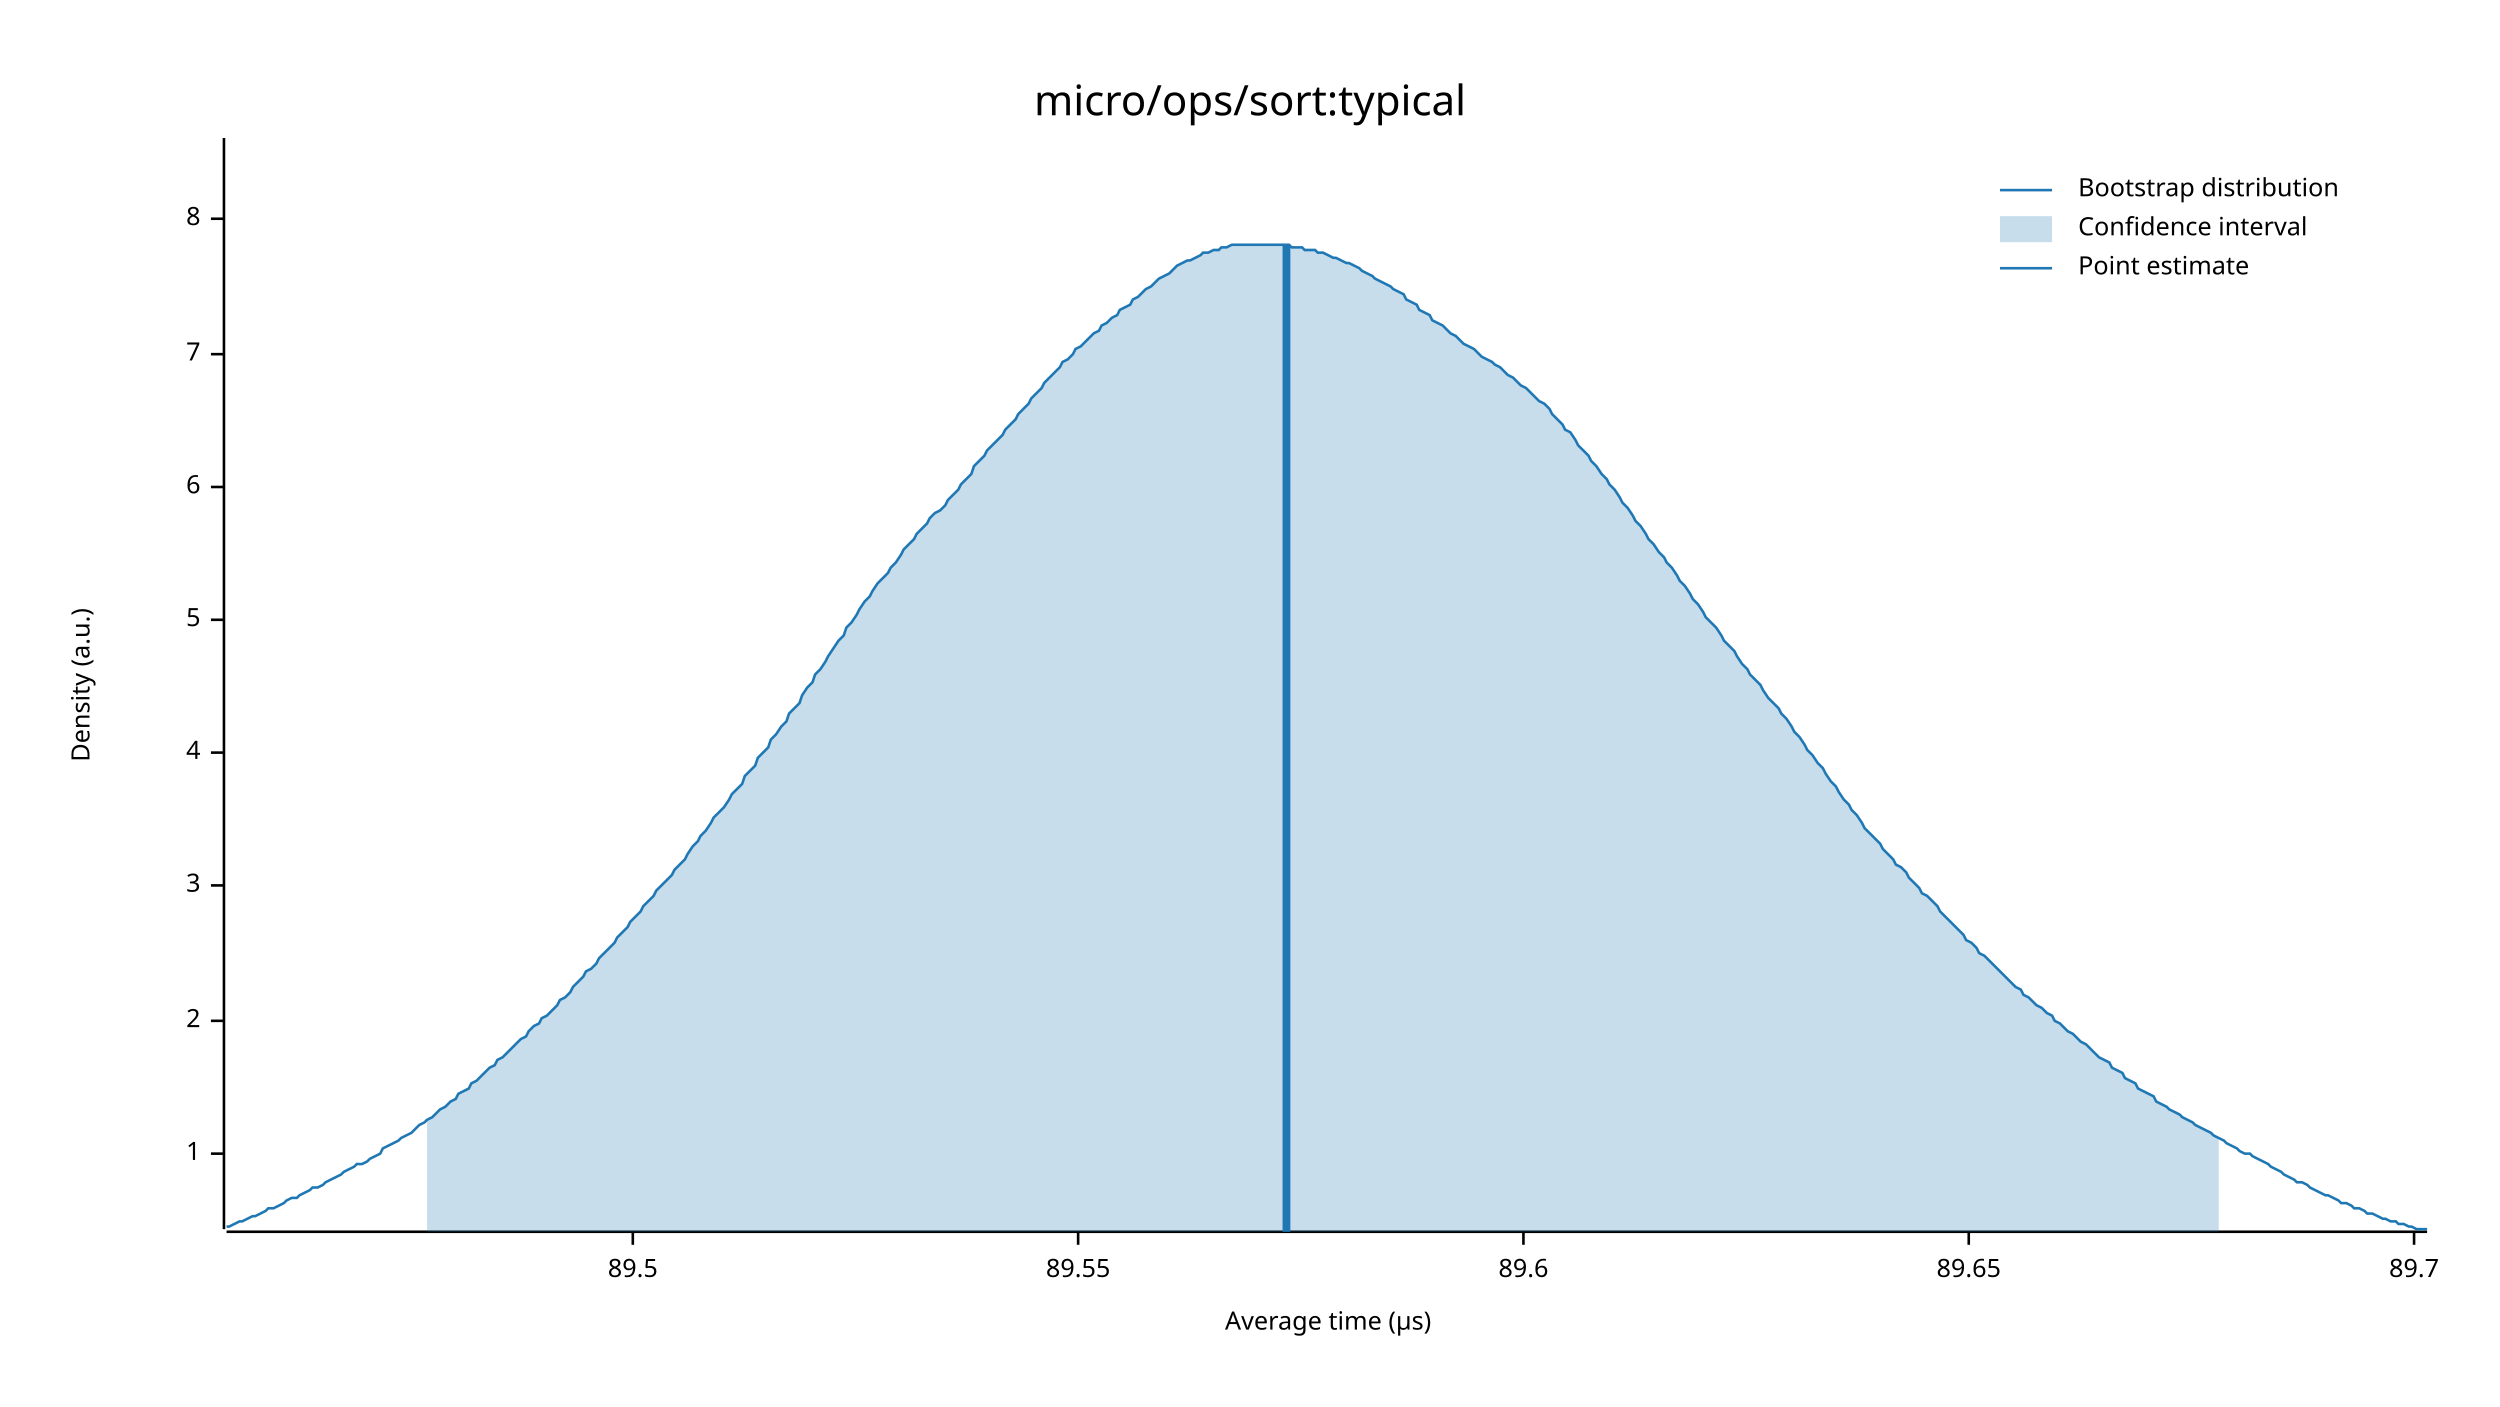
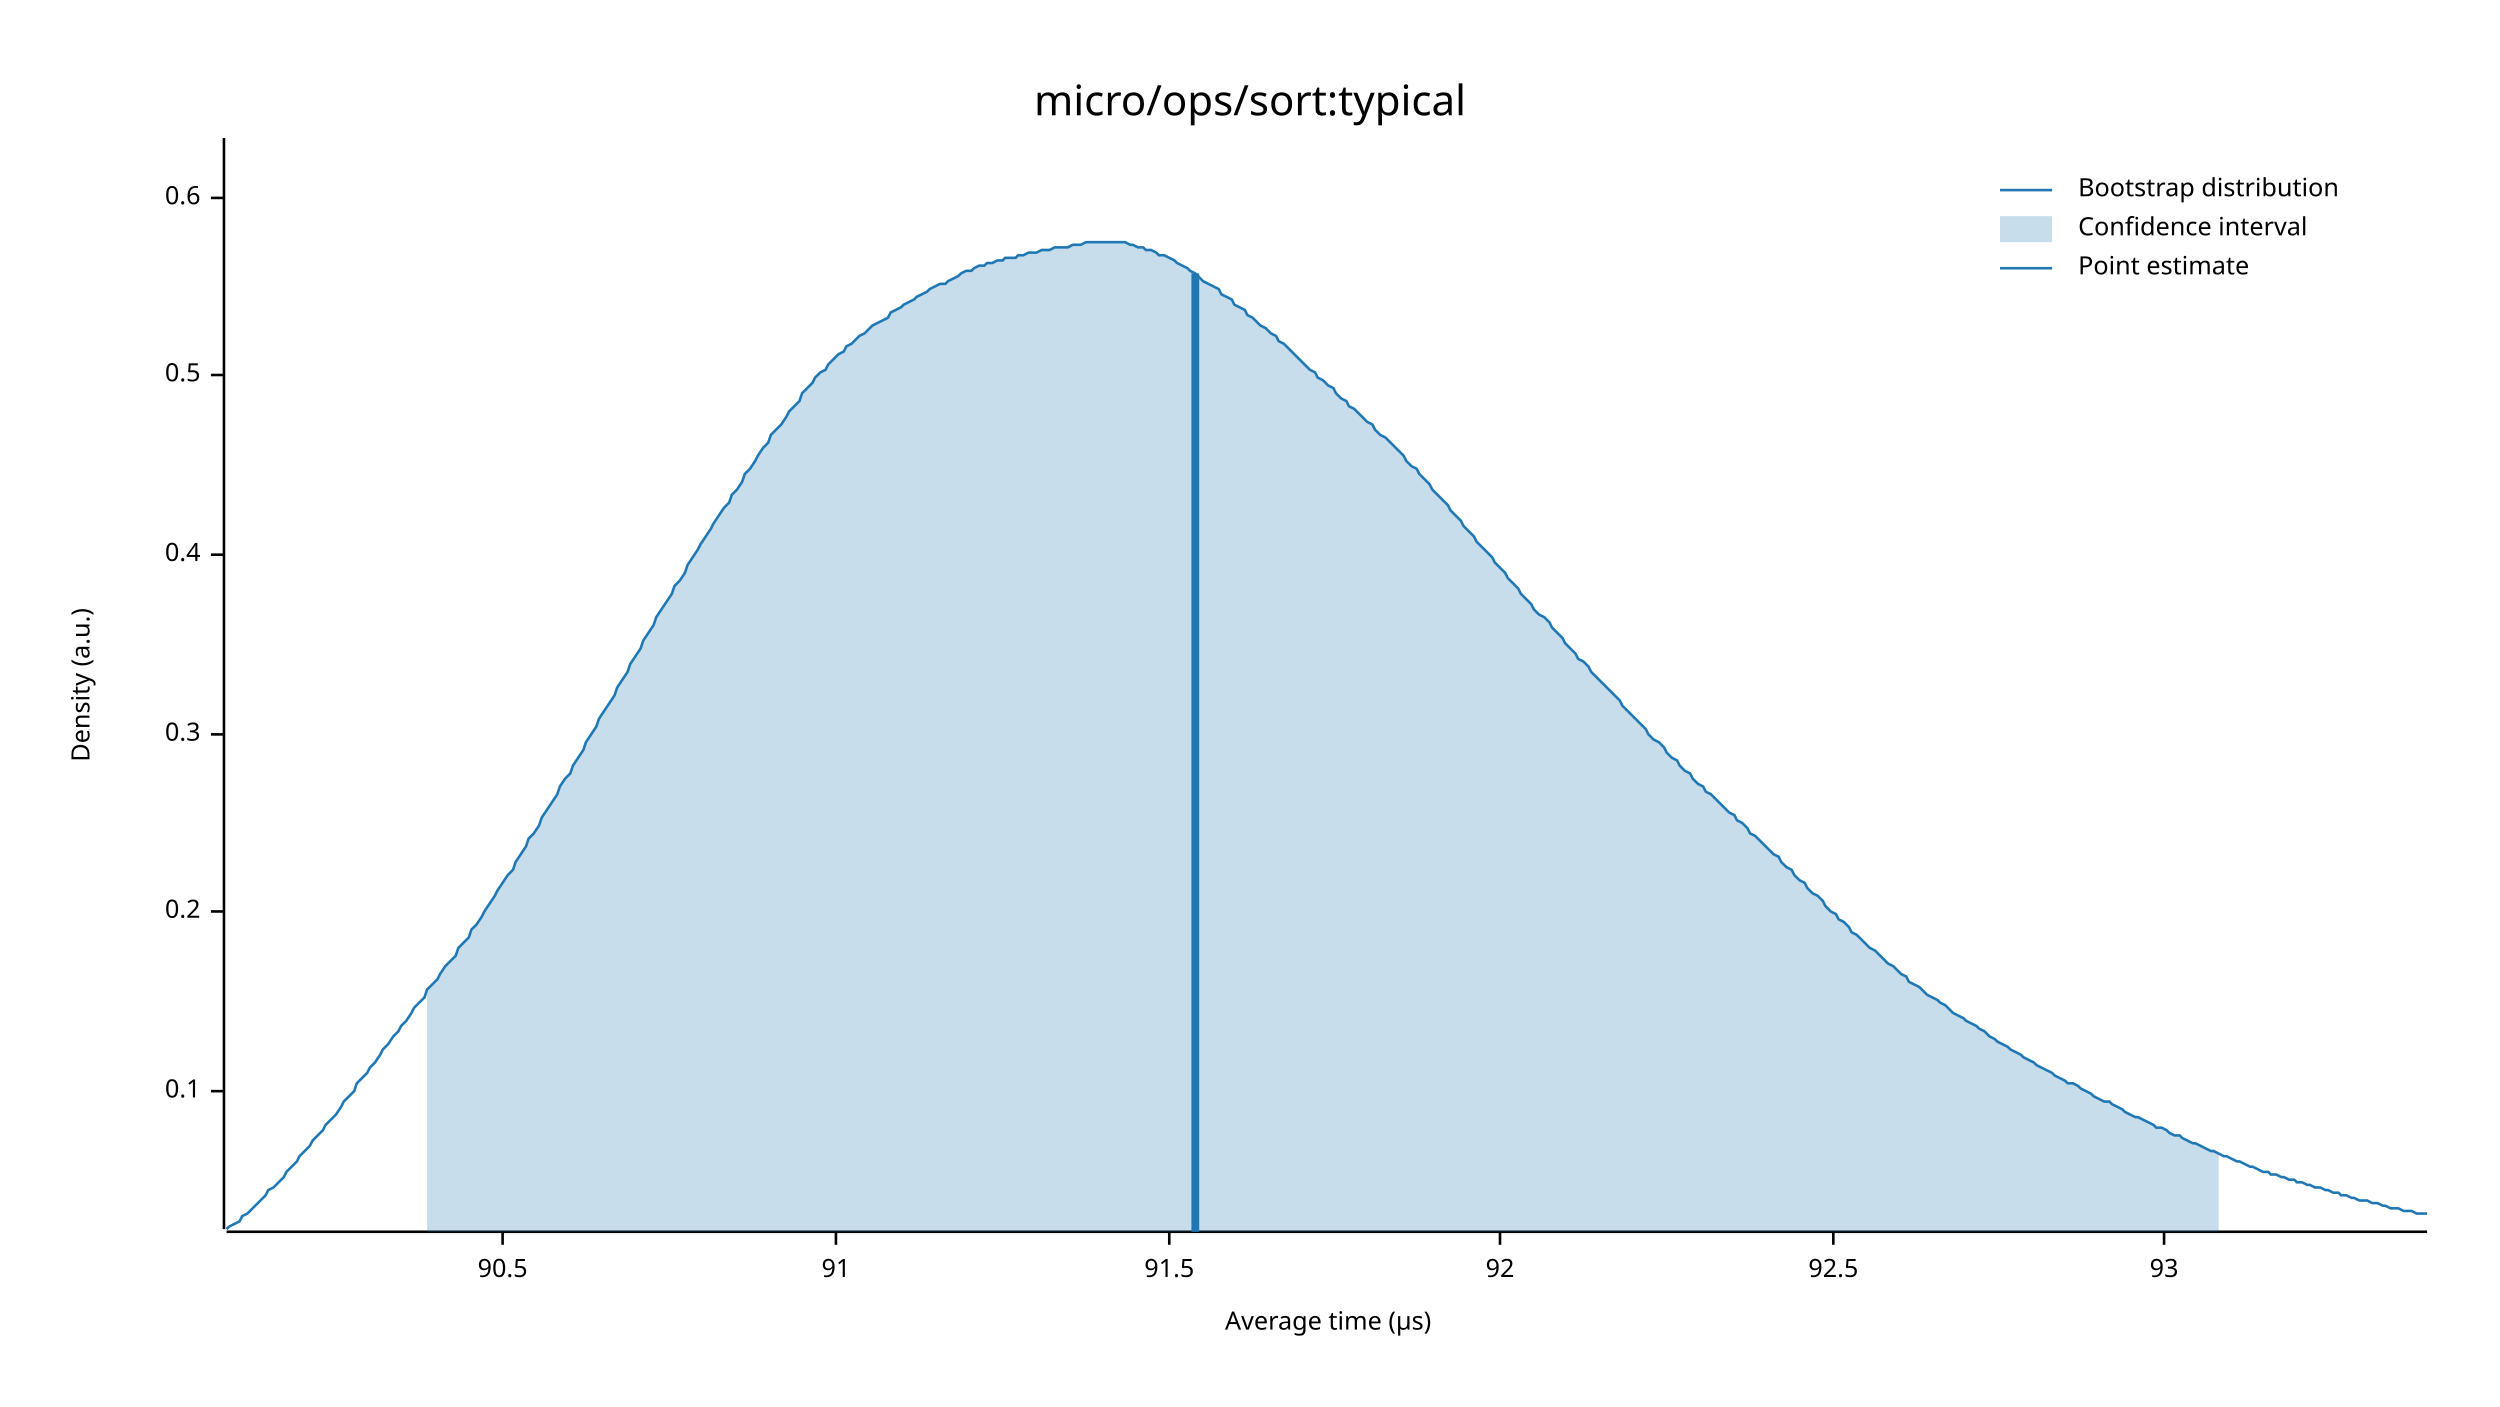
<svg xmlns="http://www.w3.org/2000/svg" width="960" height="540" viewBox="0 0 960 540">
  <text x="480" y="32" dy="0.76em" text-anchor="middle" font-family="sans-serif" font-size="16.129" opacity="1" fill="#000000">
micro/ops/sort:typical
</text>
  <text x="27" y="263" dy="0.76em" text-anchor="middle" font-family="sans-serif" font-size="9.677" opacity="1" fill="#000000" transform="rotate(270, 27, 263)">
Density (a.u.)
</text>
  <text x="510" y="513" dy="-0.5ex" text-anchor="middle" font-family="sans-serif" font-size="9.677" opacity="1" fill="#000000">
Average time (µs)
</text>
  <polyline fill="none" opacity="1" stroke="#000000" stroke-width="1" points="86,53 86,472 " />
-   <text x="77" y="443" dy="0.5ex" text-anchor="end" font-family="sans-serif" font-size="9.677" opacity="1" fill="#000000">
- 1
+   <text x="77" y="419" dy="0.5ex" text-anchor="end" font-family="sans-serif" font-size="9.677" opacity="1" fill="#000000">
+ 0.1
</text>
-   <polyline fill="none" opacity="1" stroke="#000000" stroke-width="1" points="81,443 86,443 " />
-   <text x="77" y="392" dy="0.5ex" text-anchor="end" font-family="sans-serif" font-size="9.677" opacity="1" fill="#000000">
- 2
+   <polyline fill="none" opacity="1" stroke="#000000" stroke-width="1" points="81,419 86,419 " />
+   <text x="77" y="350" dy="0.5ex" text-anchor="end" font-family="sans-serif" font-size="9.677" opacity="1" fill="#000000">
+ 0.2
</text>
-   <polyline fill="none" opacity="1" stroke="#000000" stroke-width="1" points="81,392 86,392 " />
-   <text x="77" y="340" dy="0.5ex" text-anchor="end" font-family="sans-serif" font-size="9.677" opacity="1" fill="#000000">
- 3
+   <polyline fill="none" opacity="1" stroke="#000000" stroke-width="1" points="81,350 86,350 " />
+   <text x="77" y="282" dy="0.5ex" text-anchor="end" font-family="sans-serif" font-size="9.677" opacity="1" fill="#000000">
+ 0.3
</text>
-   <polyline fill="none" opacity="1" stroke="#000000" stroke-width="1" points="81,340 86,340 " />
-   <text x="77" y="289" dy="0.5ex" text-anchor="end" font-family="sans-serif" font-size="9.677" opacity="1" fill="#000000">
- 4
+   <polyline fill="none" opacity="1" stroke="#000000" stroke-width="1" points="81,282 86,282 " />
+   <text x="77" y="213" dy="0.5ex" text-anchor="end" font-family="sans-serif" font-size="9.677" opacity="1" fill="#000000">
+ 0.4
</text>
-   <polyline fill="none" opacity="1" stroke="#000000" stroke-width="1" points="81,289 86,289 " />
-   <text x="77" y="238" dy="0.5ex" text-anchor="end" font-family="sans-serif" font-size="9.677" opacity="1" fill="#000000">
- 5
+   <polyline fill="none" opacity="1" stroke="#000000" stroke-width="1" points="81,213 86,213 " />
+   <text x="77" y="144" dy="0.5ex" text-anchor="end" font-family="sans-serif" font-size="9.677" opacity="1" fill="#000000">
+ 0.5
</text>
-   <polyline fill="none" opacity="1" stroke="#000000" stroke-width="1" points="81,238 86,238 " />
-   <text x="77" y="187" dy="0.5ex" text-anchor="end" font-family="sans-serif" font-size="9.677" opacity="1" fill="#000000">
- 6
+   <polyline fill="none" opacity="1" stroke="#000000" stroke-width="1" points="81,144 86,144 " />
+   <text x="77" y="76" dy="0.5ex" text-anchor="end" font-family="sans-serif" font-size="9.677" opacity="1" fill="#000000">
+ 0.6
</text>
-   <polyline fill="none" opacity="1" stroke="#000000" stroke-width="1" points="81,187 86,187 " />
-   <text x="77" y="136" dy="0.5ex" text-anchor="end" font-family="sans-serif" font-size="9.677" opacity="1" fill="#000000">
- 7
+   <polyline fill="none" opacity="1" stroke="#000000" stroke-width="1" points="81,76 86,76 " />
+   <polyline fill="none" opacity="1" stroke="#000000" stroke-width="1" points="87,473 932,473 " />
+   <text x="193" y="483" dy="0.76em" text-anchor="middle" font-family="sans-serif" font-size="9.677" opacity="1" fill="#000000">
+ 90.5
</text>
-   <polyline fill="none" opacity="1" stroke="#000000" stroke-width="1" points="81,136 86,136 " />
-   <text x="77" y="84" dy="0.5ex" text-anchor="end" font-family="sans-serif" font-size="9.677" opacity="1" fill="#000000">
- 8
+   <polyline fill="none" opacity="1" stroke="#000000" stroke-width="1" points="193,473 193,478 " />
+   <text x="321" y="483" dy="0.76em" text-anchor="middle" font-family="sans-serif" font-size="9.677" opacity="1" fill="#000000">
+ 91
</text>
-   <polyline fill="none" opacity="1" stroke="#000000" stroke-width="1" points="81,84 86,84 " />
-   <polyline fill="none" opacity="1" stroke="#000000" stroke-width="1" points="87,473 932,473 " />
-   <text x="243" y="483" dy="0.76em" text-anchor="middle" font-family="sans-serif" font-size="9.677" opacity="1" fill="#000000">
- 89.5
+   <polyline fill="none" opacity="1" stroke="#000000" stroke-width="1" points="321,473 321,478 " />
+   <text x="449" y="483" dy="0.76em" text-anchor="middle" font-family="sans-serif" font-size="9.677" opacity="1" fill="#000000">
+ 91.5
</text>
-   <polyline fill="none" opacity="1" stroke="#000000" stroke-width="1" points="243,473 243,478 " />
-   <text x="414" y="483" dy="0.76em" text-anchor="middle" font-family="sans-serif" font-size="9.677" opacity="1" fill="#000000">
- 89.55
+   <polyline fill="none" opacity="1" stroke="#000000" stroke-width="1" points="449,473 449,478 " />
+   <text x="576" y="483" dy="0.76em" text-anchor="middle" font-family="sans-serif" font-size="9.677" opacity="1" fill="#000000">
+ 92
</text>
-   <polyline fill="none" opacity="1" stroke="#000000" stroke-width="1" points="414,473 414,478 " />
-   <text x="585" y="483" dy="0.76em" text-anchor="middle" font-family="sans-serif" font-size="9.677" opacity="1" fill="#000000">
- 89.6
+   <polyline fill="none" opacity="1" stroke="#000000" stroke-width="1" points="576,473 576,478 " />
+   <text x="704" y="483" dy="0.76em" text-anchor="middle" font-family="sans-serif" font-size="9.677" opacity="1" fill="#000000">
+ 92.5
</text>
-   <polyline fill="none" opacity="1" stroke="#000000" stroke-width="1" points="585,473 585,478 " />
-   <text x="756" y="483" dy="0.76em" text-anchor="middle" font-family="sans-serif" font-size="9.677" opacity="1" fill="#000000">
- 89.65
+   <polyline fill="none" opacity="1" stroke="#000000" stroke-width="1" points="704,473 704,478 " />
+   <text x="831" y="483" dy="0.76em" text-anchor="middle" font-family="sans-serif" font-size="9.677" opacity="1" fill="#000000">
+ 93
</text>
-   <polyline fill="none" opacity="1" stroke="#000000" stroke-width="1" points="756,473 756,478 " />
-   <text x="927" y="483" dy="0.76em" text-anchor="middle" font-family="sans-serif" font-size="9.677" opacity="1" fill="#000000">
- 89.7
- </text>
-   <polyline fill="none" opacity="1" stroke="#000000" stroke-width="1" points="927,473 927,478 " />
-   <polyline fill="none" opacity="1" stroke="#1F78B4" stroke-width="1" points="87,471 88,471 90,470 92,469 93,469 95,468 97,467 98,467 100,466 102,465 103,464 105,464 107,463 109,462 110,461 112,460 114,460 115,459 117,458 119,457 120,456 122,456 124,455 125,454 127,453 129,452 131,451 132,450 134,449 136,448 137,447 139,447 141,446 142,445 144,444 146,443 147,441 149,440 151,439 153,438 154,437 156,436 158,435 159,434 161,432 163,431 164,430 166,429 168,427 169,426 171,425 173,423 175,422 176,420 178,419 180,418 181,416 183,415 185,413 186,412 188,410 190,409 191,407 193,406 195,404 197,402 198,401 200,399 202,398 203,396 205,394 207,393 208,391 210,390 212,388 214,386 215,384 217,383 219,381 220,379 222,377 224,375 225,373 227,372 229,370 230,368 232,366 234,364 236,362 237,360 239,358 241,356 242,354 244,352 246,350 247,348 249,346 251,344 252,342 254,340 256,338 258,336 259,334 261,332 263,330 264,328 266,325 268,323 269,321 271,319 273,316 274,314 276,312 278,310 280,307 281,305 283,303 285,301 286,298 288,296 290,294 291,291 293,289 295,287 296,284 298,282 300,279 302,277 303,274 305,272 307,270 308,267 310,264 312,262 313,259 315,257 317,254 318,252 320,249 322,246 324,244 325,241 327,239 329,236 330,234 332,231 334,229 335,227 337,224 339,222 341,220 342,218 344,216 346,213 347,211 349,209 351,207 352,205 354,203 356,201 357,199 359,197 361,196 363,194 364,192 366,190 368,188 369,186 371,184 373,182 374,179 376,177 378,175 379,173 381,171 383,169 385,167 386,165 388,163 390,161 391,159 393,157 395,155 396,153 398,151 400,149 401,147 403,145 405,143 407,141 408,139 410,138 412,136 413,134 415,133 417,131 418,130 420,128 422,127 423,125 425,124 427,122 429,121 430,119 432,118 434,117 435,115 437,114 439,112 440,111 442,110 444,108 445,107 447,106 449,105 451,103 452,102 454,101 456,100 457,100 459,99 461,98 462,97 464,97 466,96 468,96 469,95 471,95 473,94 474,94 476,94 478,94 479,94 481,94 483,94 484,94 486,94 488,94 490,94 491,94 493,94 495,94 496,95 498,95 500,95 501,96 503,96 505,96 506,97 508,97 510,98 512,99 513,99 515,100 517,101 518,101 520,102 522,103 523,104 525,105 527,106 528,107 530,108 532,109 534,110 535,111 537,112 539,113 540,115 542,116 544,117 545,119 547,120 549,121 550,123 552,124 554,125 556,127 557,128 559,129 561,131 562,132 564,133 566,134 567,135 569,137 571,138 573,139 574,140 576,141 578,143 579,144 581,145 583,147 584,148 586,149 588,151 589,152 591,154 593,155 595,157 596,159 598,161 600,163 601,165 603,166 605,169 606,171 608,173 610,175 611,177 613,179 615,182 617,184 618,186 620,188 622,191 623,193 625,195 627,198 628,200 630,202 632,205 633,207 635,209 637,212 639,214 640,216 642,218 644,221 645,223 647,225 649,228 650,230 652,232 654,235 655,237 657,239 659,241 661,244 662,246 664,248 666,250 667,252 669,255 671,257 672,259 674,261 676,263 677,265 679,268 681,270 683,272 684,274 686,276 688,279 689,281 691,283 693,286 694,288 696,290 698,293 700,295 701,297 703,300 705,302 706,304 708,307 710,309 711,311 713,313 715,316 716,318 718,320 720,322 722,324 723,326 725,328 727,330 728,332 730,333 732,335 733,337 735,339 737,341 738,343 740,344 742,346 744,348 745,350 747,352 749,354 750,355 752,357 754,359 755,361 757,362 759,364 760,366 762,367 764,369 766,371 767,372 769,374 771,376 772,377 774,379 776,380 777,382 779,383 781,385 782,386 784,387 786,389 788,390 789,392 791,393 793,395 794,396 796,397 798,399 799,400 801,401 803,403 804,404 806,406 808,407 810,408 811,410 813,411 815,412 816,414 818,415 820,416 821,418 823,419 825,420 827,421 828,423 830,424 832,425 833,426 835,427 837,428 838,429 840,430 842,431 843,432 845,433 847,434 849,435 850,436 852,437 854,438 855,439 857,440 859,441 860,442 862,443 864,443 865,444 867,445 869,446 871,447 872,448 874,449 876,450 877,451 879,452 881,453 882,454 884,454 886,455 887,456 889,457 891,458 893,459 894,459 896,460 898,461 899,462 901,462 903,463 904,464 906,464 908,465 909,466 911,466 913,467 915,468 916,468 918,469 920,469 921,470 923,470 925,471 926,471 928,472 930,472 932,472 " />
-   <polygon opacity="0.25" fill="#1F78B4" points="164,430 166,429 168,427 169,426 171,425 173,423 175,422 176,420 178,419 180,418 181,416 183,415 185,413 186,412 188,410 190,409 191,407 193,406 195,404 197,402 198,401 200,399 202,398 203,396 205,394 207,393 208,391 210,390 212,388 214,386 215,384 217,383 219,381 220,379 222,377 224,375 225,373 227,372 229,370 230,368 232,366 234,364 236,362 237,360 239,358 241,356 242,354 244,352 246,350 247,348 249,346 251,344 252,342 254,340 256,338 258,336 259,334 261,332 263,330 264,328 266,325 268,323 269,321 271,319 273,316 274,314 276,312 278,310 280,307 281,305 283,303 285,301 286,298 288,296 290,294 291,291 293,289 295,287 296,284 298,282 300,279 302,277 303,274 305,272 307,270 308,267 310,264 312,262 313,259 315,257 317,254 318,252 320,249 322,246 324,244 325,241 327,239 329,236 330,234 332,231 334,229 335,227 337,224 339,222 341,220 342,218 344,216 346,213 347,211 349,209 351,207 352,205 354,203 356,201 357,199 359,197 361,196 363,194 364,192 366,190 368,188 369,186 371,184 373,182 374,179 376,177 378,175 379,173 381,171 383,169 385,167 386,165 388,163 390,161 391,159 393,157 395,155 396,153 398,151 400,149 401,147 403,145 405,143 407,141 408,139 410,138 412,136 413,134 415,133 417,131 418,130 420,128 422,127 423,125 425,124 427,122 429,121 430,119 432,118 434,117 435,115 437,114 439,112 440,111 442,110 444,108 445,107 447,106 449,105 451,103 452,102 454,101 456,100 457,100 459,99 461,98 462,97 464,97 466,96 468,96 469,95 471,95 473,94 474,94 476,94 478,94 479,94 481,94 483,94 484,94 486,94 488,94 490,94 491,94 493,94 495,94 496,95 498,95 500,95 501,96 503,96 505,96 506,97 508,97 510,98 512,99 513,99 515,100 517,101 518,101 520,102 522,103 523,104 525,105 527,106 528,107 530,108 532,109 534,110 535,111 537,112 539,113 540,115 542,116 544,117 545,119 547,120 549,121 550,123 552,124 554,125 556,127 557,128 559,129 561,131 562,132 564,133 566,134 567,135 569,137 571,138 573,139 574,140 576,141 578,143 579,144 581,145 583,147 584,148 586,149 588,151 589,152 591,154 593,155 595,157 596,159 598,161 600,163 601,165 603,166 605,169 606,171 608,173 610,175 611,177 613,179 615,182 617,184 618,186 620,188 622,191 623,193 625,195 627,198 628,200 630,202 632,205 633,207 635,209 637,212 639,214 640,216 642,218 644,221 645,223 647,225 649,228 650,230 652,232 654,235 655,237 657,239 659,241 661,244 662,246 664,248 666,250 667,252 669,255 671,257 672,259 674,261 676,263 677,265 679,268 681,270 683,272 684,274 686,276 688,279 689,281 691,283 693,286 694,288 696,290 698,293 700,295 701,297 703,300 705,302 706,304 708,307 710,309 711,311 713,313 715,316 716,318 718,320 720,322 722,324 723,326 725,328 727,330 728,332 730,333 732,335 733,337 735,339 737,341 738,343 740,344 742,346 744,348 745,350 747,352 749,354 750,355 752,357 754,359 755,361 757,362 759,364 760,366 762,367 764,369 766,371 767,372 769,374 771,376 772,377 774,379 776,380 777,382 779,383 781,385 782,386 784,387 786,389 788,390 789,392 791,393 793,395 794,396 796,397 798,399 799,400 801,401 803,403 804,404 806,406 808,407 810,408 811,410 813,411 815,412 816,414 818,415 820,416 821,418 823,419 825,420 827,421 828,423 830,424 832,425 833,426 835,427 837,428 838,429 840,430 842,431 843,432 845,433 847,434 849,435 850,436 852,437 852,473 164,473 " />
-   <polyline fill="none" opacity="1" stroke="#1F78B4" stroke-width="3" points="494,473 494,94 " />
+   <polyline fill="none" opacity="1" stroke="#000000" stroke-width="1" points="831,473 831,478 " />
+   <polyline fill="none" opacity="1" stroke="#1F78B4" stroke-width="1" points="87,472 88,471 90,470 92,469 93,467 95,466 97,464 98,463 100,461 102,459 103,457 105,456 107,454 109,452 110,450 112,448 114,446 115,444 117,442 119,440 120,438 122,436 124,434 125,432 127,430 129,428 131,425 132,423 134,421 136,419 137,416 139,414 141,412 142,410 144,408 146,405 147,403 149,401 151,398 153,396 154,394 156,392 158,389 159,387 161,385 163,383 164,380 166,378 168,376 169,374 171,371 173,369 175,367 176,364 178,362 180,360 181,357 183,355 185,352 186,350 188,347 190,344 191,342 193,339 195,336 197,334 198,331 200,328 202,325 203,322 205,320 207,317 208,314 210,311 212,308 214,305 215,302 217,299 219,297 220,294 222,291 224,288 225,285 227,282 229,279 230,276 232,273 234,270 236,267 237,264 239,261 241,258 242,255 244,252 246,249 247,246 249,243 251,240 252,237 254,234 256,231 258,228 259,225 261,223 263,220 264,217 266,214 268,211 269,209 271,206 273,203 274,201 276,198 278,195 280,193 281,190 283,188 285,185 286,182 288,180 290,177 291,175 293,172 295,170 296,167 298,165 300,163 302,160 303,158 305,156 307,154 308,151 310,149 312,147 313,145 315,143 317,142 318,140 320,138 322,136 324,135 325,133 327,132 329,130 330,129 332,128 334,126 335,125 337,124 339,123 341,122 342,120 344,119 346,118 347,117 349,116 351,115 352,114 354,113 356,112 357,111 359,110 361,109 363,109 364,108 366,107 368,106 369,105 371,104 373,104 374,103 376,102 378,102 379,101 381,101 383,100 385,100 386,99 388,99 390,99 391,98 393,98 395,97 396,97 398,97 400,96 401,96 403,96 405,95 407,95 408,95 410,95 412,94 413,94 415,94 417,93 418,93 420,93 422,93 423,93 425,93 427,93 429,93 430,93 432,93 434,94 435,94 437,95 439,95 440,96 442,96 444,97 445,98 447,98 449,99 451,100 452,101 454,102 456,103 457,104 459,105 461,107 462,108 464,109 466,110 468,111 469,113 471,114 473,115 474,117 476,118 478,119 479,121 481,122 483,124 484,125 486,126 488,128 490,129 491,131 493,132 495,134 496,135 498,137 500,139 501,140 503,142 505,143 506,145 508,146 510,148 512,149 513,151 515,153 517,154 518,156 520,157 522,159 523,160 525,162 527,163 528,165 530,167 532,168 534,170 535,171 537,173 539,175 540,177 542,179 544,180 545,182 547,184 549,186 550,188 552,190 554,192 556,194 557,196 559,198 561,200 562,202 564,204 566,206 567,208 569,210 571,212 573,214 574,216 576,218 578,220 579,222 581,224 583,226 584,228 586,230 588,232 589,234 591,236 593,237 595,239 596,241 598,243 600,245 601,247 603,249 605,251 606,253 608,254 610,256 611,258 613,260 615,262 617,264 618,265 620,267 622,269 623,271 625,273 627,275 628,276 630,278 632,280 633,282 635,284 637,285 639,287 640,289 642,291 644,292 645,294 647,296 649,297 650,299 652,301 654,302 655,304 657,305 659,307 661,309 662,310 664,312 666,313 667,315 669,316 671,318 672,320 674,321 676,323 677,324 679,326 681,328 683,329 684,331 686,333 688,334 689,336 691,338 693,339 694,341 696,343 698,344 700,346 701,348 703,350 705,351 706,353 708,354 710,356 711,358 713,359 715,361 716,362 718,364 720,365 722,367 723,368 725,370 727,371 728,372 730,374 732,375 733,377 735,378 737,379 738,380 740,382 742,383 744,384 745,385 747,386 749,388 750,389 752,390 754,391 755,392 757,393 759,394 760,395 762,396 764,398 766,399 767,400 769,401 771,402 772,403 774,404 776,405 777,406 779,407 781,408 782,409 784,410 786,411 788,412 789,413 791,414 793,415 794,416 796,416 798,417 799,418 801,419 803,420 804,421 806,422 808,423 810,423 811,424 813,425 815,426 816,427 818,428 820,429 821,429 823,430 825,431 827,432 828,433 830,433 832,434 833,435 835,436 837,436 838,437 840,438 842,439 843,439 845,440 847,441 849,442 850,442 852,443 854,444 855,444 857,445 859,446 860,446 862,447 864,448 865,448 867,449 869,450 871,450 872,451 874,451 876,452 877,452 879,453 881,453 882,454 884,454 886,455 887,455 889,456 891,456 893,457 894,457 896,458 898,458 899,459 901,459 903,460 904,460 906,461 908,461 909,461 911,462 913,462 915,463 916,463 918,464 920,464 921,464 923,465 925,465 926,465 928,466 930,466 932,466 " />
+   <polygon opacity="0.25" fill="#1F78B4" points="164,380 166,378 168,376 169,374 171,371 173,369 175,367 176,364 178,362 180,360 181,357 183,355 185,352 186,350 188,347 190,344 191,342 193,339 195,336 197,334 198,331 200,328 202,325 203,322 205,320 207,317 208,314 210,311 212,308 214,305 215,302 217,299 219,297 220,294 222,291 224,288 225,285 227,282 229,279 230,276 232,273 234,270 236,267 237,264 239,261 241,258 242,255 244,252 246,249 247,246 249,243 251,240 252,237 254,234 256,231 258,228 259,225 261,223 263,220 264,217 266,214 268,211 269,209 271,206 273,203 274,201 276,198 278,195 280,193 281,190 283,188 285,185 286,182 288,180 290,177 291,175 293,172 295,170 296,167 298,165 300,163 302,160 303,158 305,156 307,154 308,151 310,149 312,147 313,145 315,143 317,142 318,140 320,138 322,136 324,135 325,133 327,132 329,130 330,129 332,128 334,126 335,125 337,124 339,123 341,122 342,120 344,119 346,118 347,117 349,116 351,115 352,114 354,113 356,112 357,111 359,110 361,109 363,109 364,108 366,107 368,106 369,105 371,104 373,104 374,103 376,102 378,102 379,101 381,101 383,100 385,100 386,99 388,99 390,99 391,98 393,98 395,97 396,97 398,97 400,96 401,96 403,96 405,95 407,95 408,95 410,95 412,94 413,94 415,94 417,93 418,93 420,93 422,93 423,93 425,93 427,93 429,93 430,93 432,93 434,94 435,94 437,95 439,95 440,96 442,96 444,97 445,98 447,98 449,99 451,100 452,101 454,102 456,103 457,104 459,105 461,107 462,108 464,109 466,110 468,111 469,113 471,114 473,115 474,117 476,118 478,119 479,121 481,122 483,124 484,125 486,126 488,128 490,129 491,131 493,132 495,134 496,135 498,137 500,139 501,140 503,142 505,143 506,145 508,146 510,148 512,149 513,151 515,153 517,154 518,156 520,157 522,159 523,160 525,162 527,163 528,165 530,167 532,168 534,170 535,171 537,173 539,175 540,177 542,179 544,180 545,182 547,184 549,186 550,188 552,190 554,192 556,194 557,196 559,198 561,200 562,202 564,204 566,206 567,208 569,210 571,212 573,214 574,216 576,218 578,220 579,222 581,224 583,226 584,228 586,230 588,232 589,234 591,236 593,237 595,239 596,241 598,243 600,245 601,247 603,249 605,251 606,253 608,254 610,256 611,258 613,260 615,262 617,264 618,265 620,267 622,269 623,271 625,273 627,275 628,276 630,278 632,280 633,282 635,284 637,285 639,287 640,289 642,291 644,292 645,294 647,296 649,297 650,299 652,301 654,302 655,304 657,305 659,307 661,309 662,310 664,312 666,313 667,315 669,316 671,318 672,320 674,321 676,323 677,324 679,326 681,328 683,329 684,331 686,333 688,334 689,336 691,338 693,339 694,341 696,343 698,344 700,346 701,348 703,350 705,351 706,353 708,354 710,356 711,358 713,359 715,361 716,362 718,364 720,365 722,367 723,368 725,370 727,371 728,372 730,374 732,375 733,377 735,378 737,379 738,380 740,382 742,383 744,384 745,385 747,386 749,388 750,389 752,390 754,391 755,392 757,393 759,394 760,395 762,396 764,398 766,399 767,400 769,401 771,402 772,403 774,404 776,405 777,406 779,407 781,408 782,409 784,410 786,411 788,412 789,413 791,414 793,415 794,416 796,416 798,417 799,418 801,419 803,420 804,421 806,422 808,423 810,423 811,424 813,425 815,426 816,427 818,428 820,429 821,429 823,430 825,431 827,432 828,433 830,433 832,434 833,435 835,436 837,436 838,437 840,438 842,439 843,439 845,440 847,441 849,442 850,442 852,443 852,473 164,473 " />
+   <polyline fill="none" opacity="1" stroke="#1F78B4" stroke-width="3" points="459,473 459,105 " />
  <text x="798" y="68" dy="0.76em" text-anchor="start" font-family="sans-serif" font-size="9.677" opacity="1" fill="#000000">
Bootstrap distribution
</text>
  <text x="798" y="83" dy="0.76em" text-anchor="start" font-family="sans-serif" font-size="9.677" opacity="1" fill="#000000">
Confidence interval
</text>
  <text x="798" y="98" dy="0.76em" text-anchor="start" font-family="sans-serif" font-size="9.677" opacity="1" fill="#000000">
Point estimate
</text>
  <polyline fill="none" opacity="1" stroke="#1F78B4" stroke-width="1" points="768,73 788,73 " />
  <rect x="768" y="83" width="20" height="10" opacity="0.25" fill="#1F78B4" stroke="none" />
  <polyline fill="none" opacity="1" stroke="#1F78B4" stroke-width="1" points="768,103 788,103 " />
</svg>
